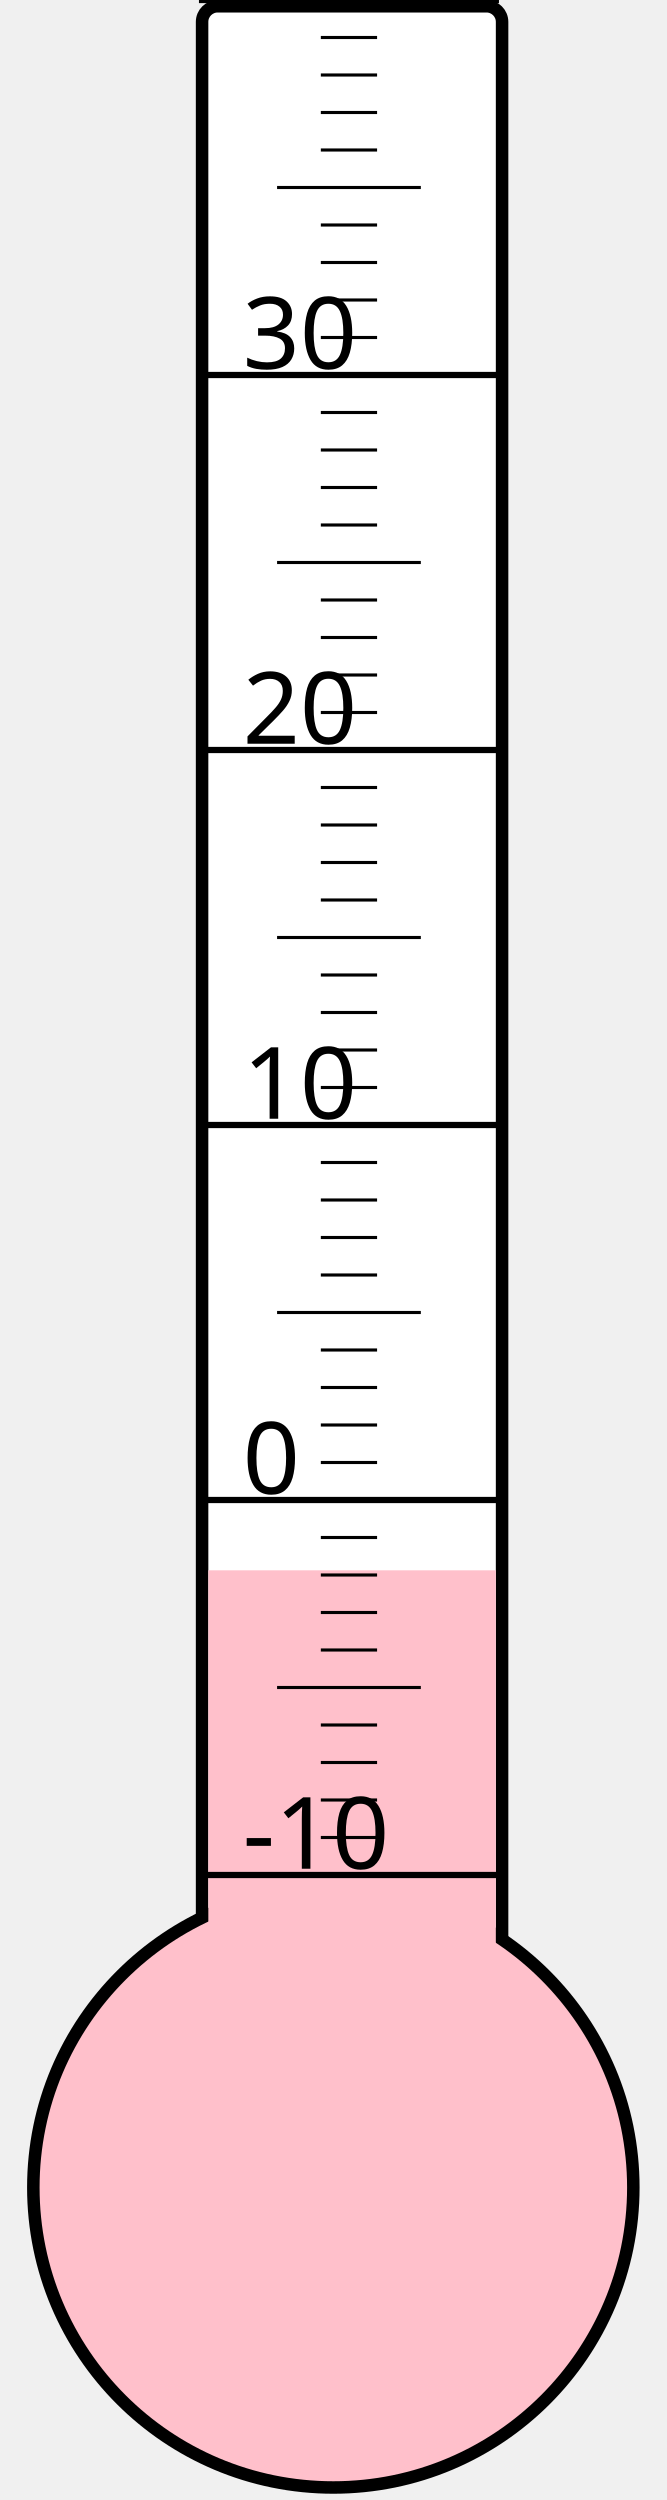
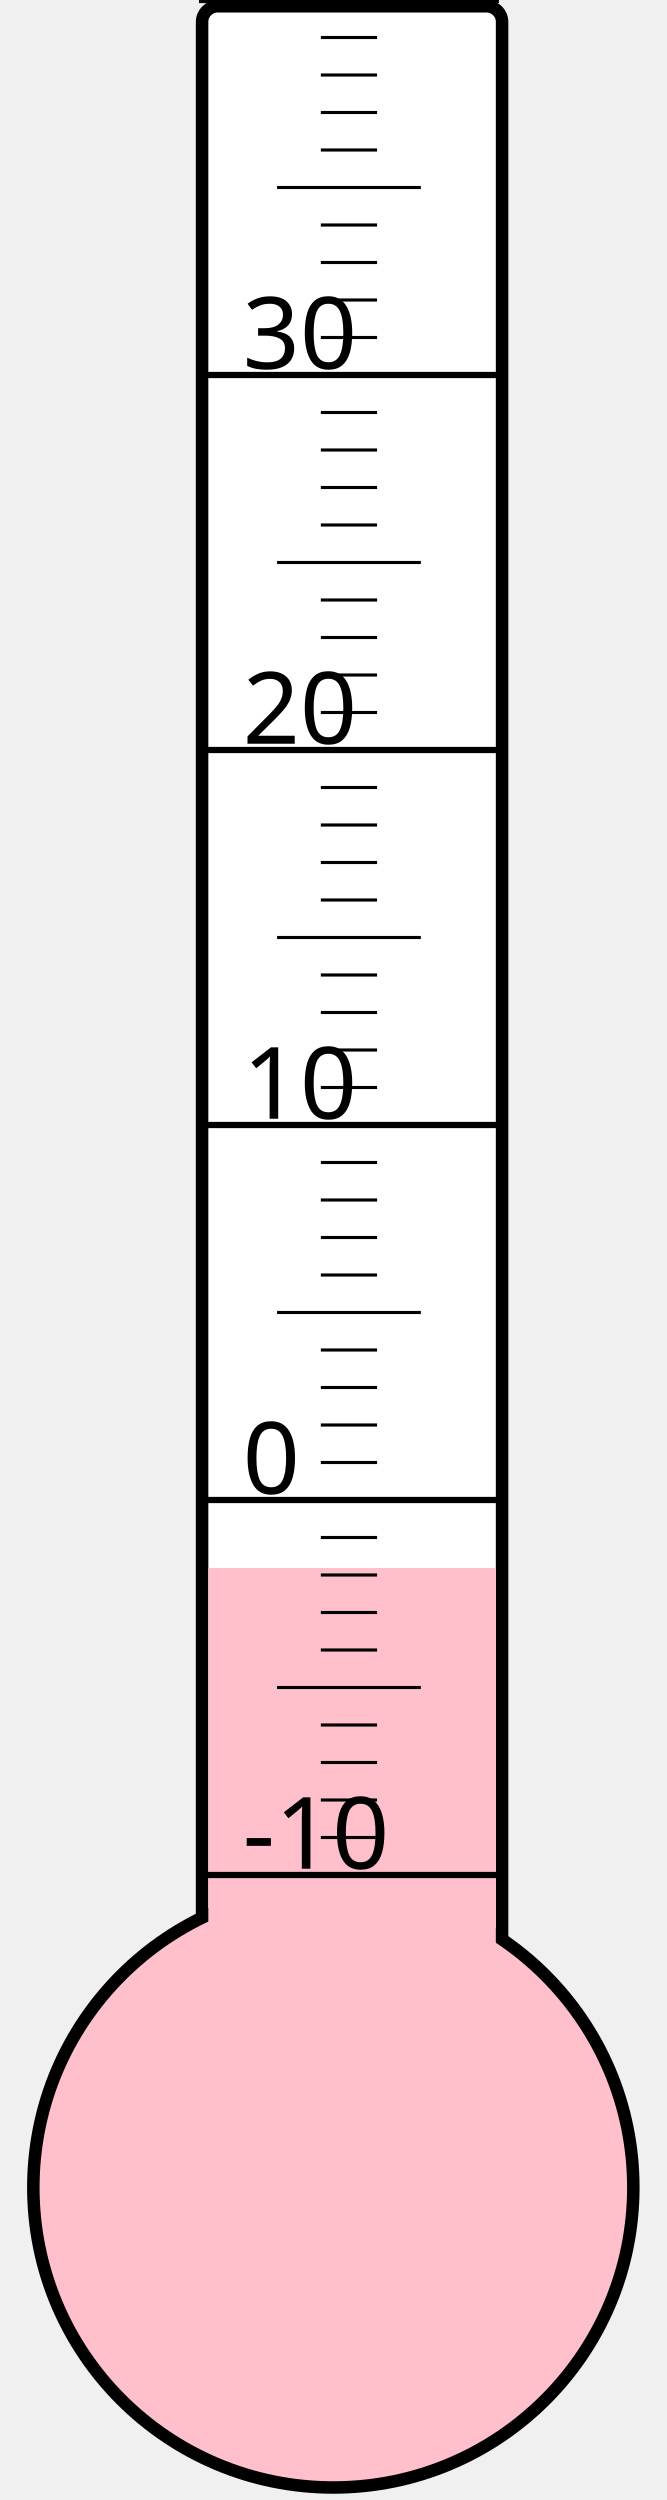
<svg xmlns="http://www.w3.org/2000/svg" width="40px" height="150px" viewBox="0 0 200 800">
  <rect width="200" height="800" x="0" y="0" style="fill: #ffffeb; fill-opacity: 0;" />
  <rect width="96" height="680" x="58" y="2" rx="5" ry="5" style="fill: white; fill-opacity: 1; stroke: black; stroke-width: 4;" />
  <circle cx="100" cy="700" r="96" style="fill: pink; stroke: black; stroke-width: 4;" />
-   <rect width="92" height="197.5" x="60" y="502.5" style="fill: pink; fill-opacity: 1; stroke-width: 0;" />
+   <rect width="92" height="198.25" x="60" y="501.75" style="fill: pink; fill-opacity: 1; stroke-width: 0;" />
  <text x="71" y="598" style="font-family: sans-serif; font-size: 24pt;">-10</text>
  <text x="71" y="478" style="font-family: sans-serif; font-size: 24pt;">0</text>
  <text x="71" y="358" style="font-family: sans-serif; font-size: 24pt;">10</text>
  <text x="71" y="238" style="font-family: sans-serif; font-size: 24pt;">20</text>
  <text x="71" y="118" style="font-family: sans-serif; font-size: 24pt;">30</text>
  <g style="stroke: black;">
    <line x1="57" y1="600" x2="153" y2="600" style="stroke-width: 2;" />
    <line x1="96" y1="588" x2="114" y2="588" style="stroke-width: 1;" />
    <line x1="96" y1="576" x2="114" y2="576" style="stroke-width: 1;" />
    <line x1="96" y1="564" x2="114" y2="564" style="stroke-width: 1;" />
    <line x1="96" y1="552" x2="114" y2="552" style="stroke-width: 1;" />
    <line x1="82" y1="540" x2="128" y2="540" style="stroke-width: 1;" />
    <line x1="96" y1="528" x2="114" y2="528" style="stroke-width: 1;" />
    <line x1="96" y1="516" x2="114" y2="516" style="stroke-width: 1;" />
    <line x1="96" y1="504" x2="114" y2="504" style="stroke-width: 1;" />
    <line x1="96" y1="492" x2="114" y2="492" style="stroke-width: 1;" />
    <line x1="57" y1="480" x2="153" y2="480" style="stroke-width: 2;" />
    <line x1="96" y1="468" x2="114" y2="468" style="stroke-width: 1;" />
    <line x1="96" y1="456" x2="114" y2="456" style="stroke-width: 1;" />
    <line x1="96" y1="444" x2="114" y2="444" style="stroke-width: 1;" />
    <line x1="96" y1="432" x2="114" y2="432" style="stroke-width: 1;" />
    <line x1="82" y1="420" x2="128" y2="420" style="stroke-width: 1;" />
    <line x1="96" y1="408" x2="114" y2="408" style="stroke-width: 1;" />
    <line x1="96" y1="396" x2="114" y2="396" style="stroke-width: 1;" />
    <line x1="96" y1="384" x2="114" y2="384" style="stroke-width: 1;" />
    <line x1="96" y1="372" x2="114" y2="372" style="stroke-width: 1;" />
    <line x1="57" y1="360" x2="153" y2="360" style="stroke-width: 2;" />
    <line x1="96" y1="348" x2="114" y2="348" style="stroke-width: 1;" />
    <line x1="96" y1="336" x2="114" y2="336" style="stroke-width: 1;" />
    <line x1="96" y1="324" x2="114" y2="324" style="stroke-width: 1;" />
    <line x1="96" y1="312" x2="114" y2="312" style="stroke-width: 1;" />
    <line x1="82" y1="300" x2="128" y2="300" style="stroke-width: 1;" />
    <line x1="96" y1="288" x2="114" y2="288" style="stroke-width: 1;" />
    <line x1="96" y1="276" x2="114" y2="276" style="stroke-width: 1;" />
    <line x1="96" y1="264" x2="114" y2="264" style="stroke-width: 1;" />
    <line x1="96" y1="252" x2="114" y2="252" style="stroke-width: 1;" />
    <line x1="57" y1="240" x2="153" y2="240" style="stroke-width: 2;" />
    <line x1="96" y1="228" x2="114" y2="228" style="stroke-width: 1;" />
    <line x1="96" y1="216" x2="114" y2="216" style="stroke-width: 1;" />
    <line x1="96" y1="204" x2="114" y2="204" style="stroke-width: 1;" />
    <line x1="96" y1="192" x2="114" y2="192" style="stroke-width: 1;" />
    <line x1="82" y1="180" x2="128" y2="180" style="stroke-width: 1;" />
    <line x1="96" y1="168" x2="114" y2="168" style="stroke-width: 1;" />
    <line x1="96" y1="156" x2="114" y2="156" style="stroke-width: 1;" />
    <line x1="96" y1="144" x2="114" y2="144" style="stroke-width: 1;" />
    <line x1="96" y1="132" x2="114" y2="132" style="stroke-width: 1;" />
    <line x1="57" y1="120" x2="153" y2="120" style="stroke-width: 2;" />
    <line x1="96" y1="108" x2="114" y2="108" style="stroke-width: 1;" />
    <line x1="96" y1="96" x2="114" y2="96" style="stroke-width: 1;" />
    <line x1="96" y1="84" x2="114" y2="84" style="stroke-width: 1;" />
    <line x1="96" y1="72" x2="114" y2="72" style="stroke-width: 1;" />
    <line x1="82" y1="60" x2="128" y2="60" style="stroke-width: 1;" />
    <line x1="96" y1="48" x2="114" y2="48" style="stroke-width: 1;" />
    <line x1="96" y1="36" x2="114" y2="36" style="stroke-width: 1;" />
    <line x1="96" y1="24" x2="114" y2="24" style="stroke-width: 1;" />
    <line x1="96" y1="12" x2="114" y2="12" style="stroke-width: 1;" />
    <line x1="57" y1="0" x2="153" y2="0" style="stroke-width: 2;" />
  </g>
</svg>
